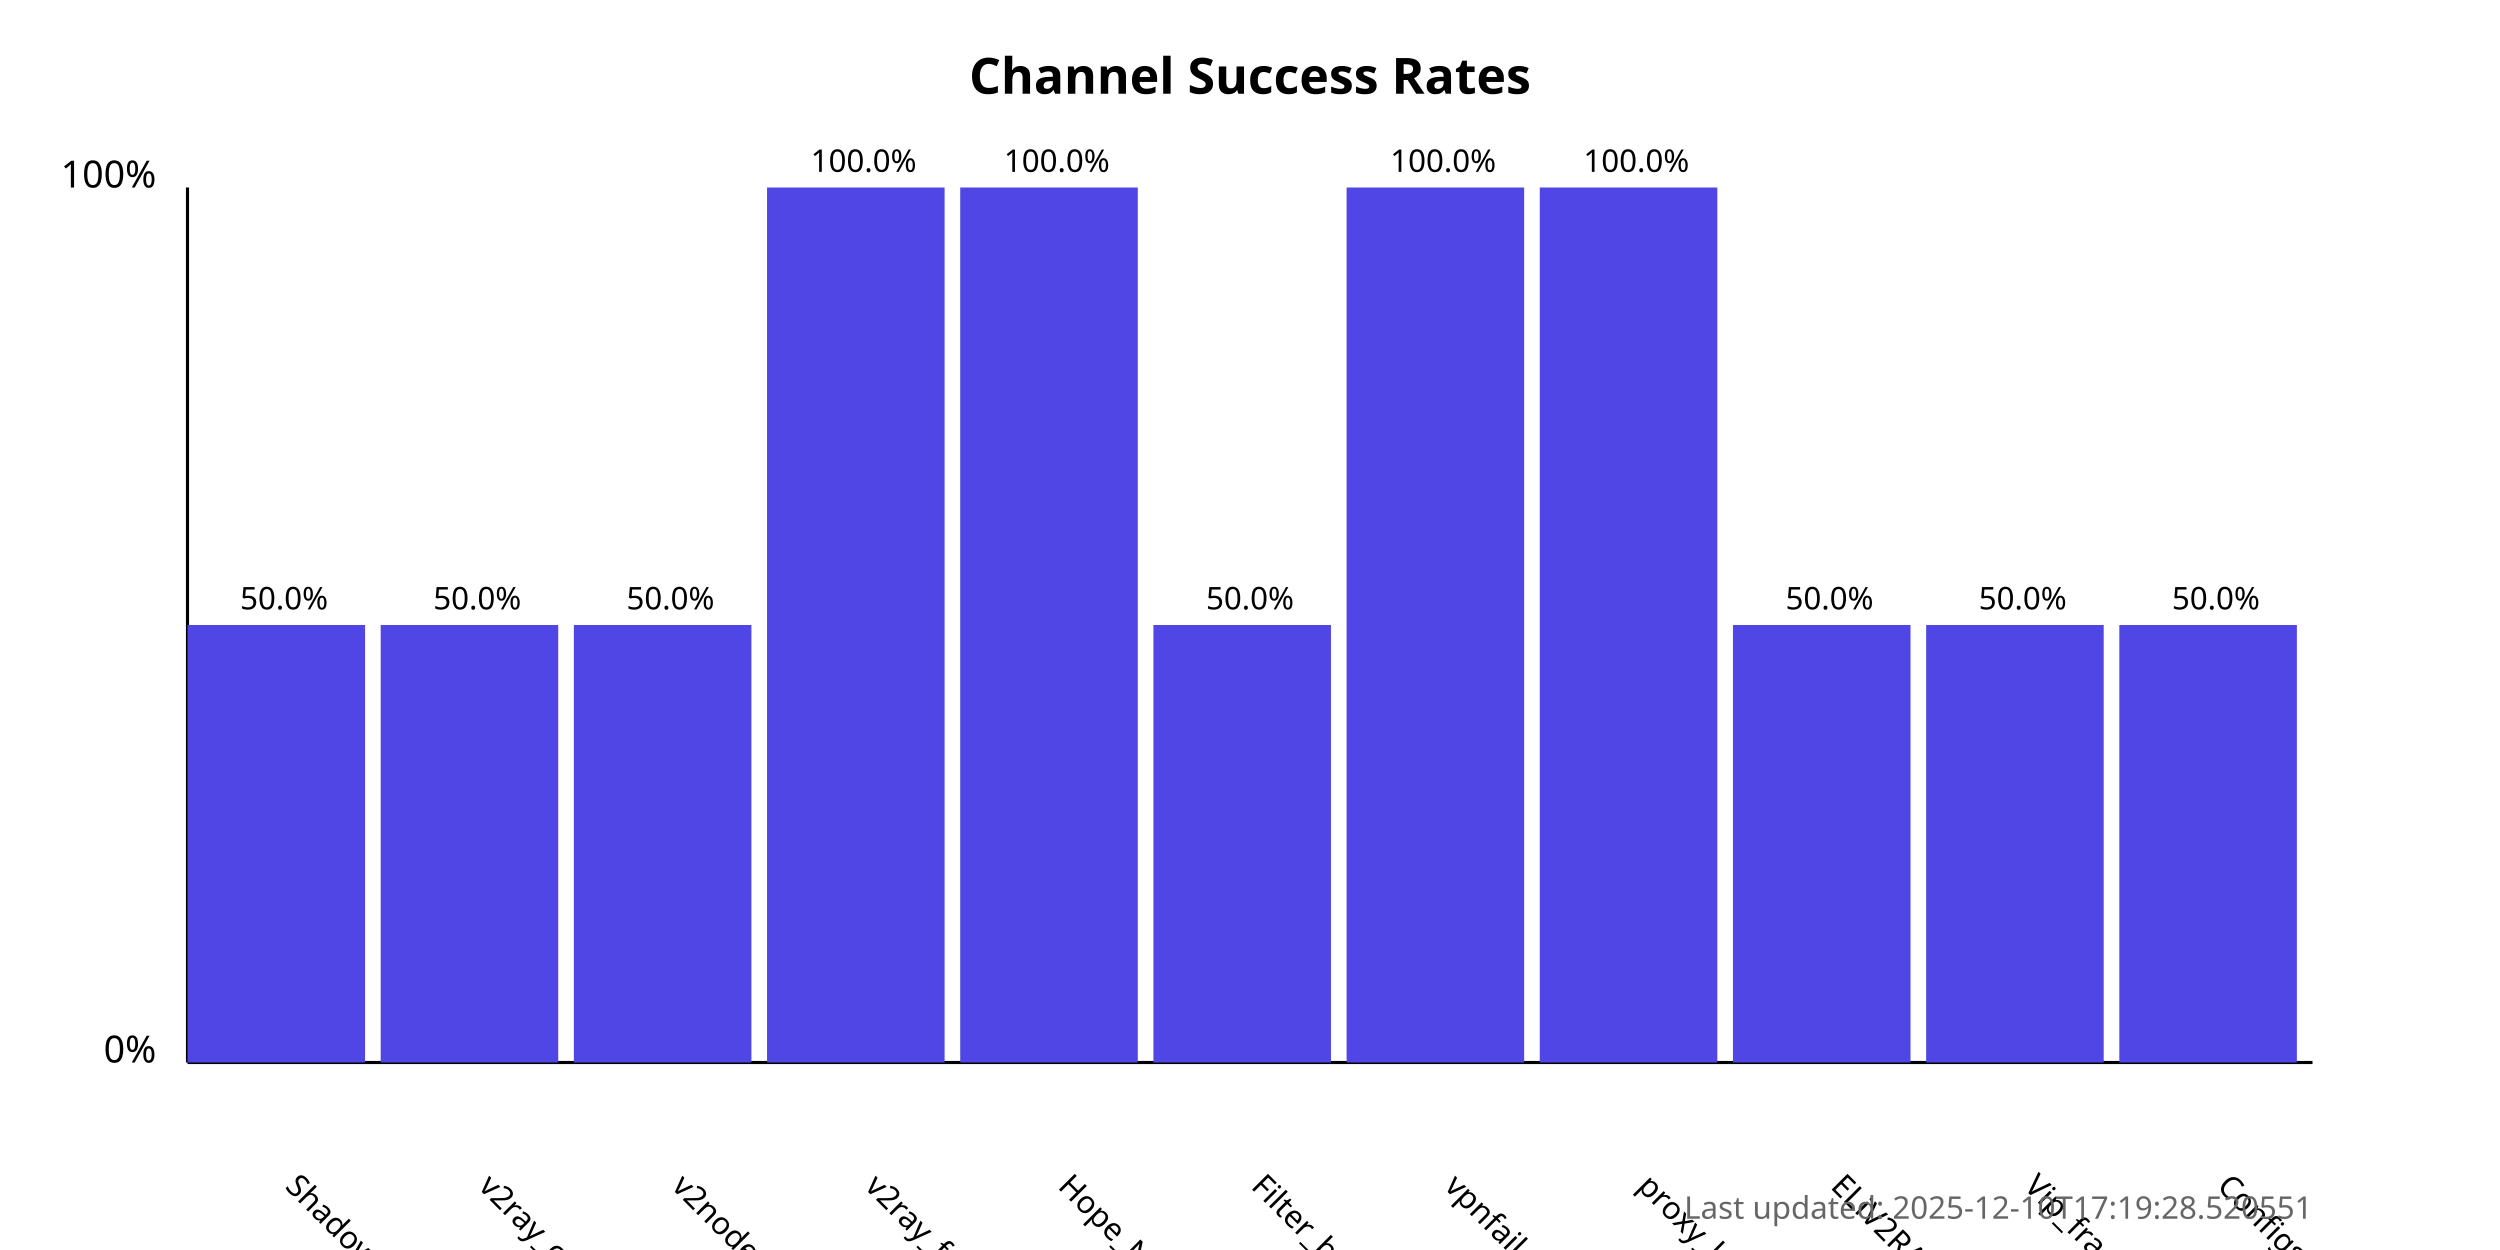
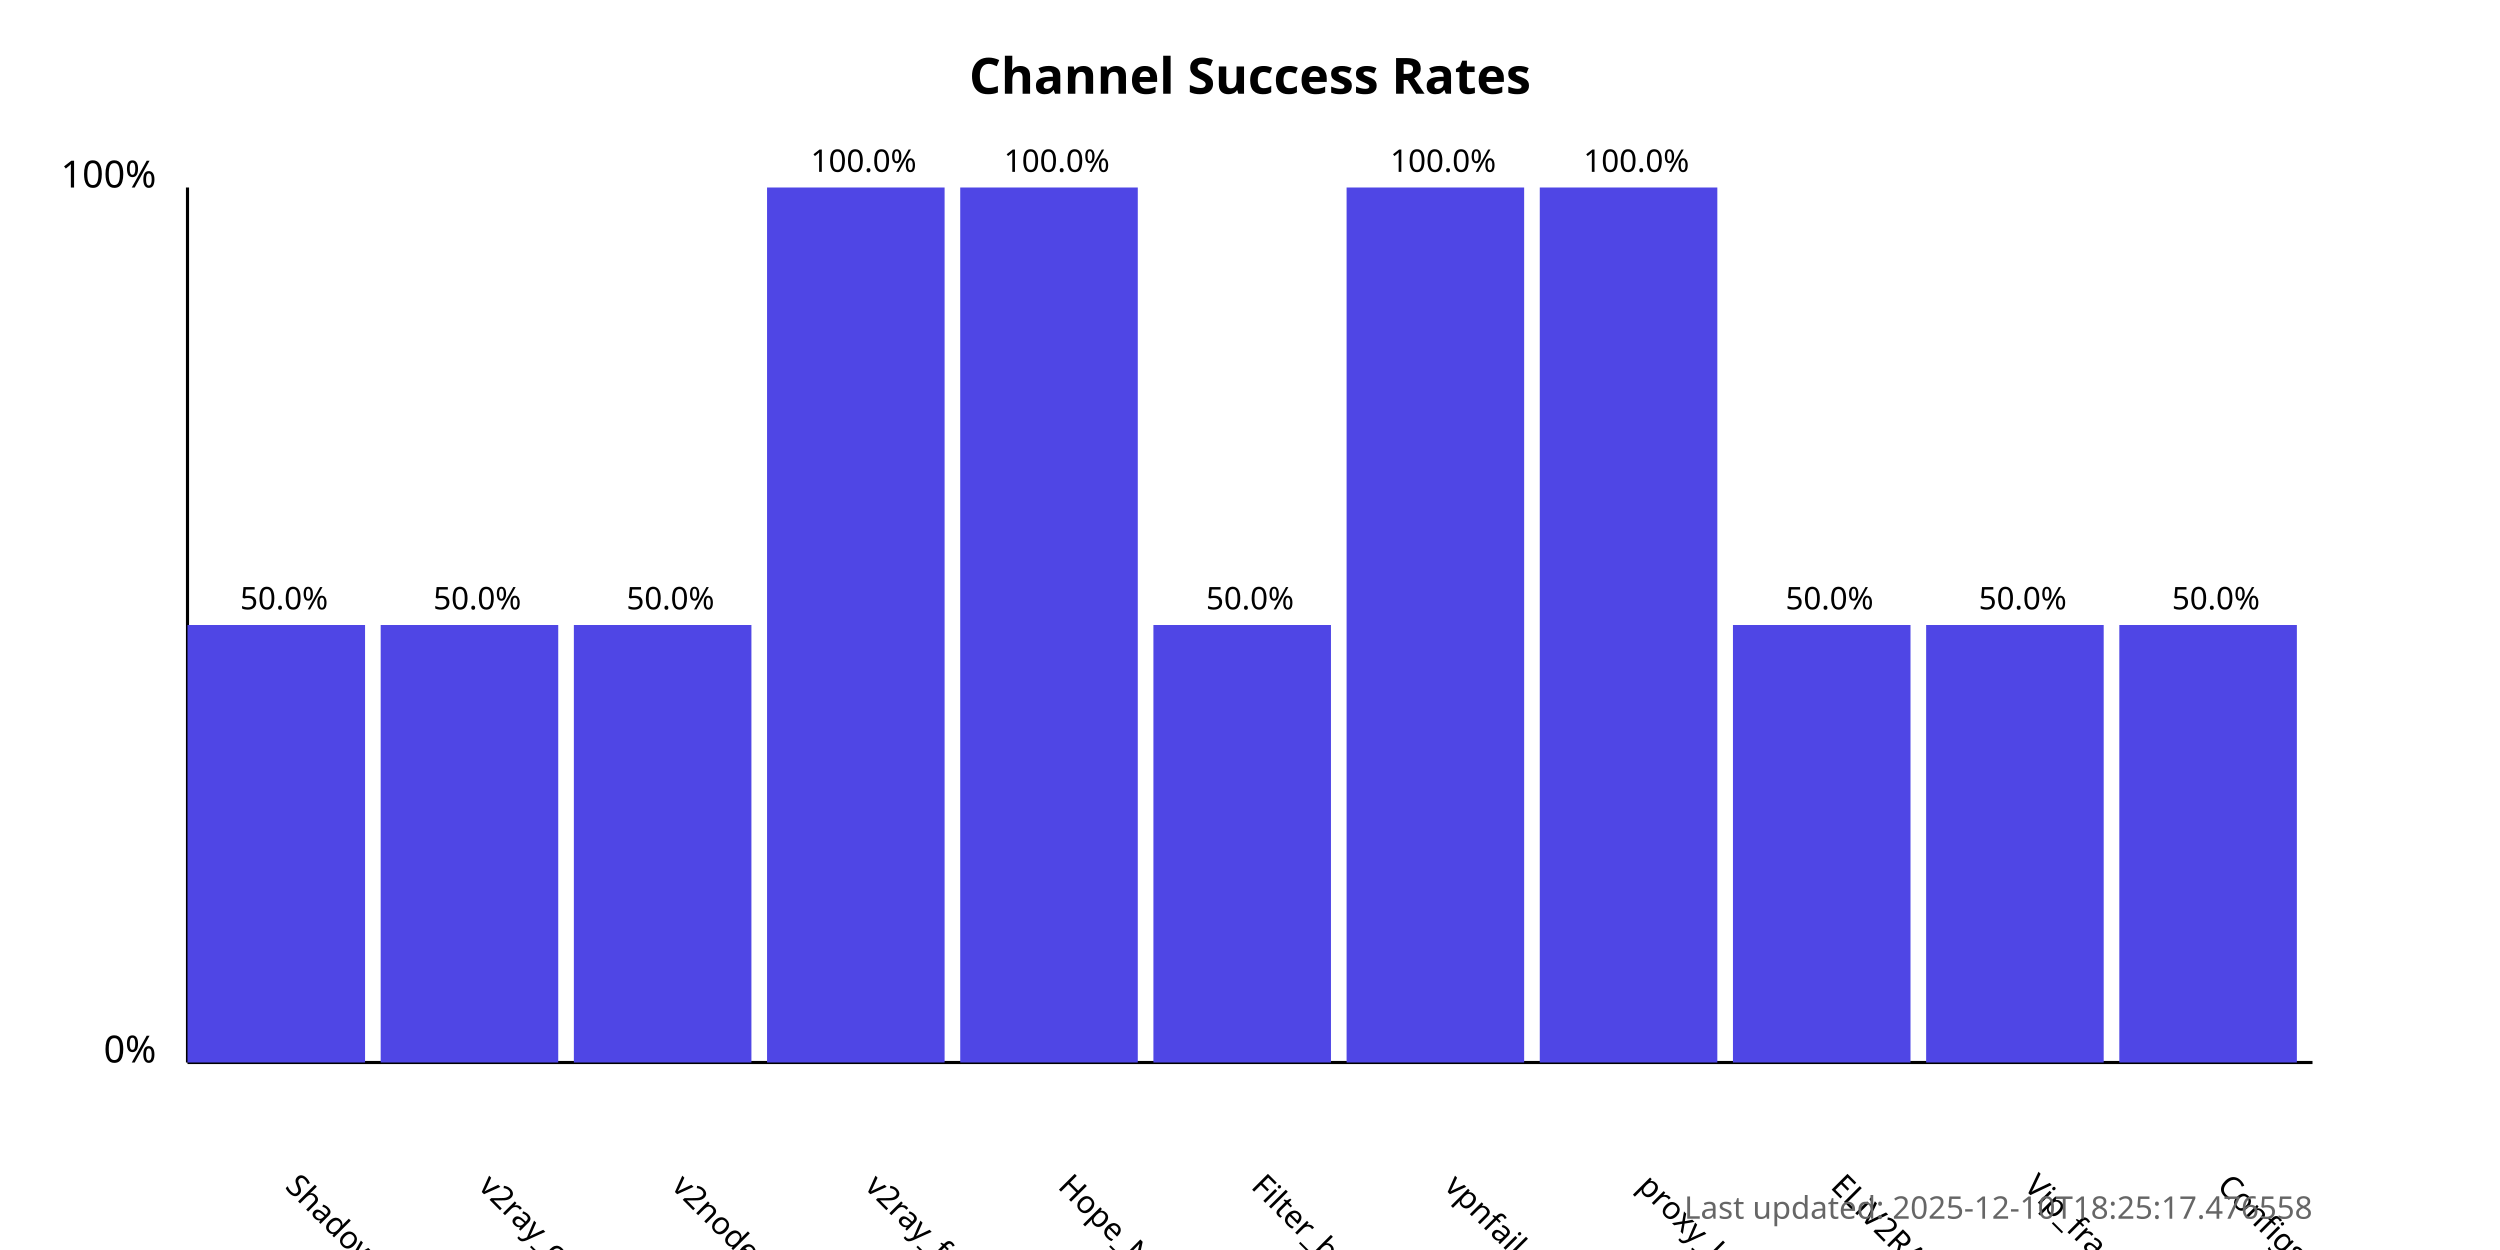
<svg xmlns="http://www.w3.org/2000/svg" width="800" height="400">
  <style>
            .chart-title { font: bold 16px sans-serif; }
            .axis-label { font: 12px sans-serif; }
            .tick-label { font: 10px sans-serif; }
            .bar { fill: #4f46e5; }
            .bar:hover { fill: #6366f1; }
            .timestamp { font: 10px sans-serif; fill: #666; }
        </style>
  <text x="400.0" y="30" text-anchor="middle" class="chart-title">
            Channel Success Rates
        </text>
  <line x1="60" y1="340" x2="60" y2="60" stroke="black" stroke-width="1" />
  <line x1="60" y1="340" x2="740" y2="340" stroke="black" stroke-width="1" />
  <text x="50" y="340" text-anchor="end" class="axis-label">0%</text>
  <text x="50" y="60" text-anchor="end" class="axis-label">100%</text>
  <g>
    <rect x="60" y="200.0" width="56.818" height="140.0" class="bar" />
    <text x="90.909" y="380" transform="rotate(45, 90.90909, 380)" text-anchor="start" class="tick-label">
                ShadowProxy66
            </text>
    <text x="90.909" y="195.0" text-anchor="middle" class="tick-label">
                50.0%
            </text>
  </g>
  <g>
    <rect x="121.818" y="200.0" width="56.818" height="140.0" class="bar" />
    <text x="152.727" y="380" transform="rotate(45, 152.7273, 380)" text-anchor="start" class="tick-label">
                v2ray_configs_pool
            </text>
    <text x="152.727" y="195.0" text-anchor="middle" class="tick-label">
                50.0%
            </text>
  </g>
  <g>
    <rect x="183.636" y="200.0" width="56.818" height="140.0" class="bar" />
    <text x="214.545" y="380" transform="rotate(45, 214.5455, 380)" text-anchor="start" class="tick-label">
                v2nodes
            </text>
    <text x="214.545" y="195.0" text-anchor="middle" class="tick-label">
                50.0%
            </text>
  </g>
  <g>
    <rect x="245.455" y="60.0" width="56.818" height="280.0" class="bar" />
    <text x="276.364" y="380" transform="rotate(45, 276.3636, 380)" text-anchor="start" class="tick-label">
                v2ray_free_conf
            </text>
    <text x="276.364" y="55.0" text-anchor="middle" class="tick-label">
                100.0%
            </text>
  </g>
  <g>
    <rect x="307.273" y="60.0" width="56.818" height="280.0" class="bar" />
    <text x="338.182" y="380" transform="rotate(45, 338.1818, 380)" text-anchor="start" class="tick-label">
                Hope_Net
            </text>
    <text x="338.182" y="55.0" text-anchor="middle" class="tick-label">
                100.0%
            </text>
  </g>
  <g>
    <rect x="369.091" y="200.0" width="56.818" height="140.0" class="bar" />
    <text x="400.0" y="380" transform="rotate(45, 400.0, 380)" text-anchor="start" class="tick-label">
                Filter_breaker
            </text>
    <text x="400.0" y="195.0" text-anchor="middle" class="tick-label">
                50.0%
            </text>
  </g>
  <g>
    <rect x="430.909" y="60.0" width="56.818" height="280.0" class="bar" />
    <text x="461.818" y="380" transform="rotate(45, 461.8182, 380)" text-anchor="start" class="tick-label">
                vpnfail_vless
            </text>
    <text x="461.818" y="55.0" text-anchor="middle" class="tick-label">
                100.0%
            </text>
  </g>
  <g>
    <rect x="492.727" y="60.0" width="56.818" height="280.0" class="bar" />
    <text x="523.636" y="380" transform="rotate(45, 523.6364, 380)" text-anchor="start" class="tick-label">
                proxy_kafee
            </text>
    <text x="523.636" y="55.0" text-anchor="middle" class="tick-label">
                100.0%
            </text>
  </g>
  <g>
    <rect x="554.545" y="200.0" width="56.818" height="140.0" class="bar" />
    <text x="585.455" y="380" transform="rotate(45, 585.4545, 380)" text-anchor="start" class="tick-label">
                ELiV2RAY
            </text>
    <text x="585.455" y="195.0" text-anchor="middle" class="tick-label">
                50.0%
            </text>
  </g>
  <g>
    <rect x="616.364" y="200.0" width="56.818" height="140.0" class="bar" />
    <text x="647.273" y="380" transform="rotate(45, 647.2727, 380)" text-anchor="start" class="tick-label">
                Vip_fragment_v2ray
            </text>
    <text x="647.273" y="195.0" text-anchor="middle" class="tick-label">
                50.0%
            </text>
  </g>
  <g>
    <rect x="678.182" y="200.0" width="56.818" height="140.0" class="bar" />
    <text x="709.091" y="380" transform="rotate(45, 709.0909, 380)" text-anchor="start" class="tick-label">
                ConfigsHubPlus
            </text>
    <text x="709.091" y="195.0" text-anchor="middle" class="tick-label">
                50.0%
            </text>
  </g>
  <text x="740" y="390" text-anchor="end" class="timestamp">
-             Last updated: 2025-12-10T17:19:28.520551
+             Last updated: 2025-12-10T18:25:17.476558
        </text>
</svg>
